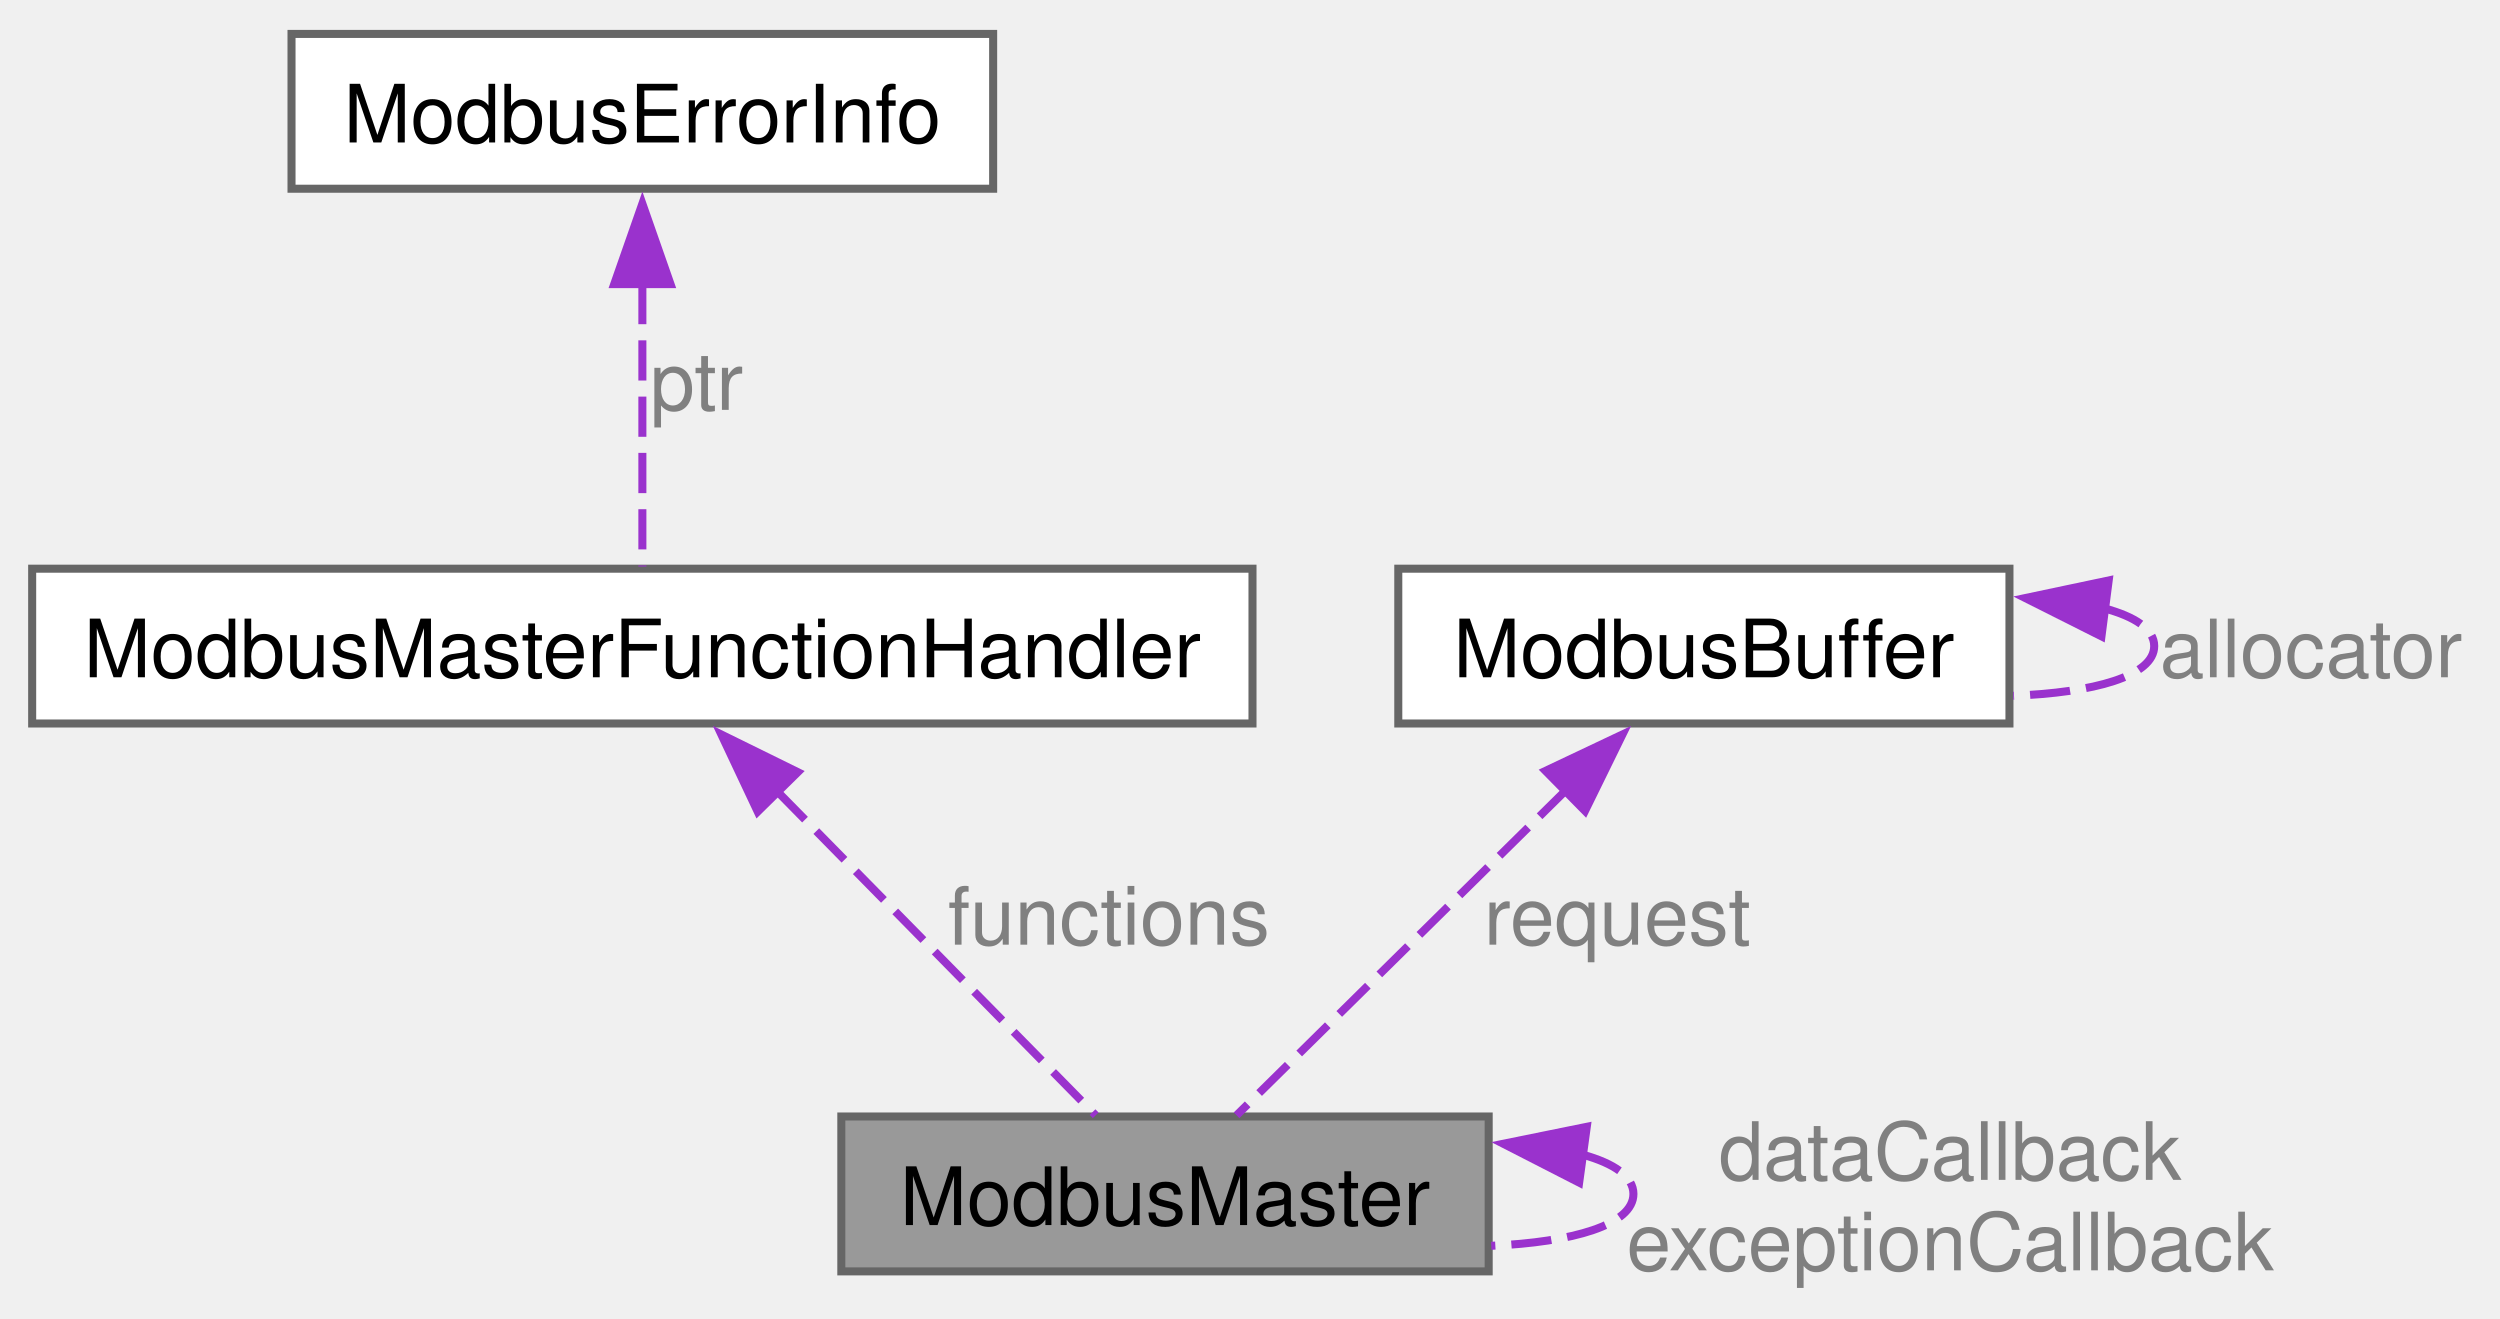
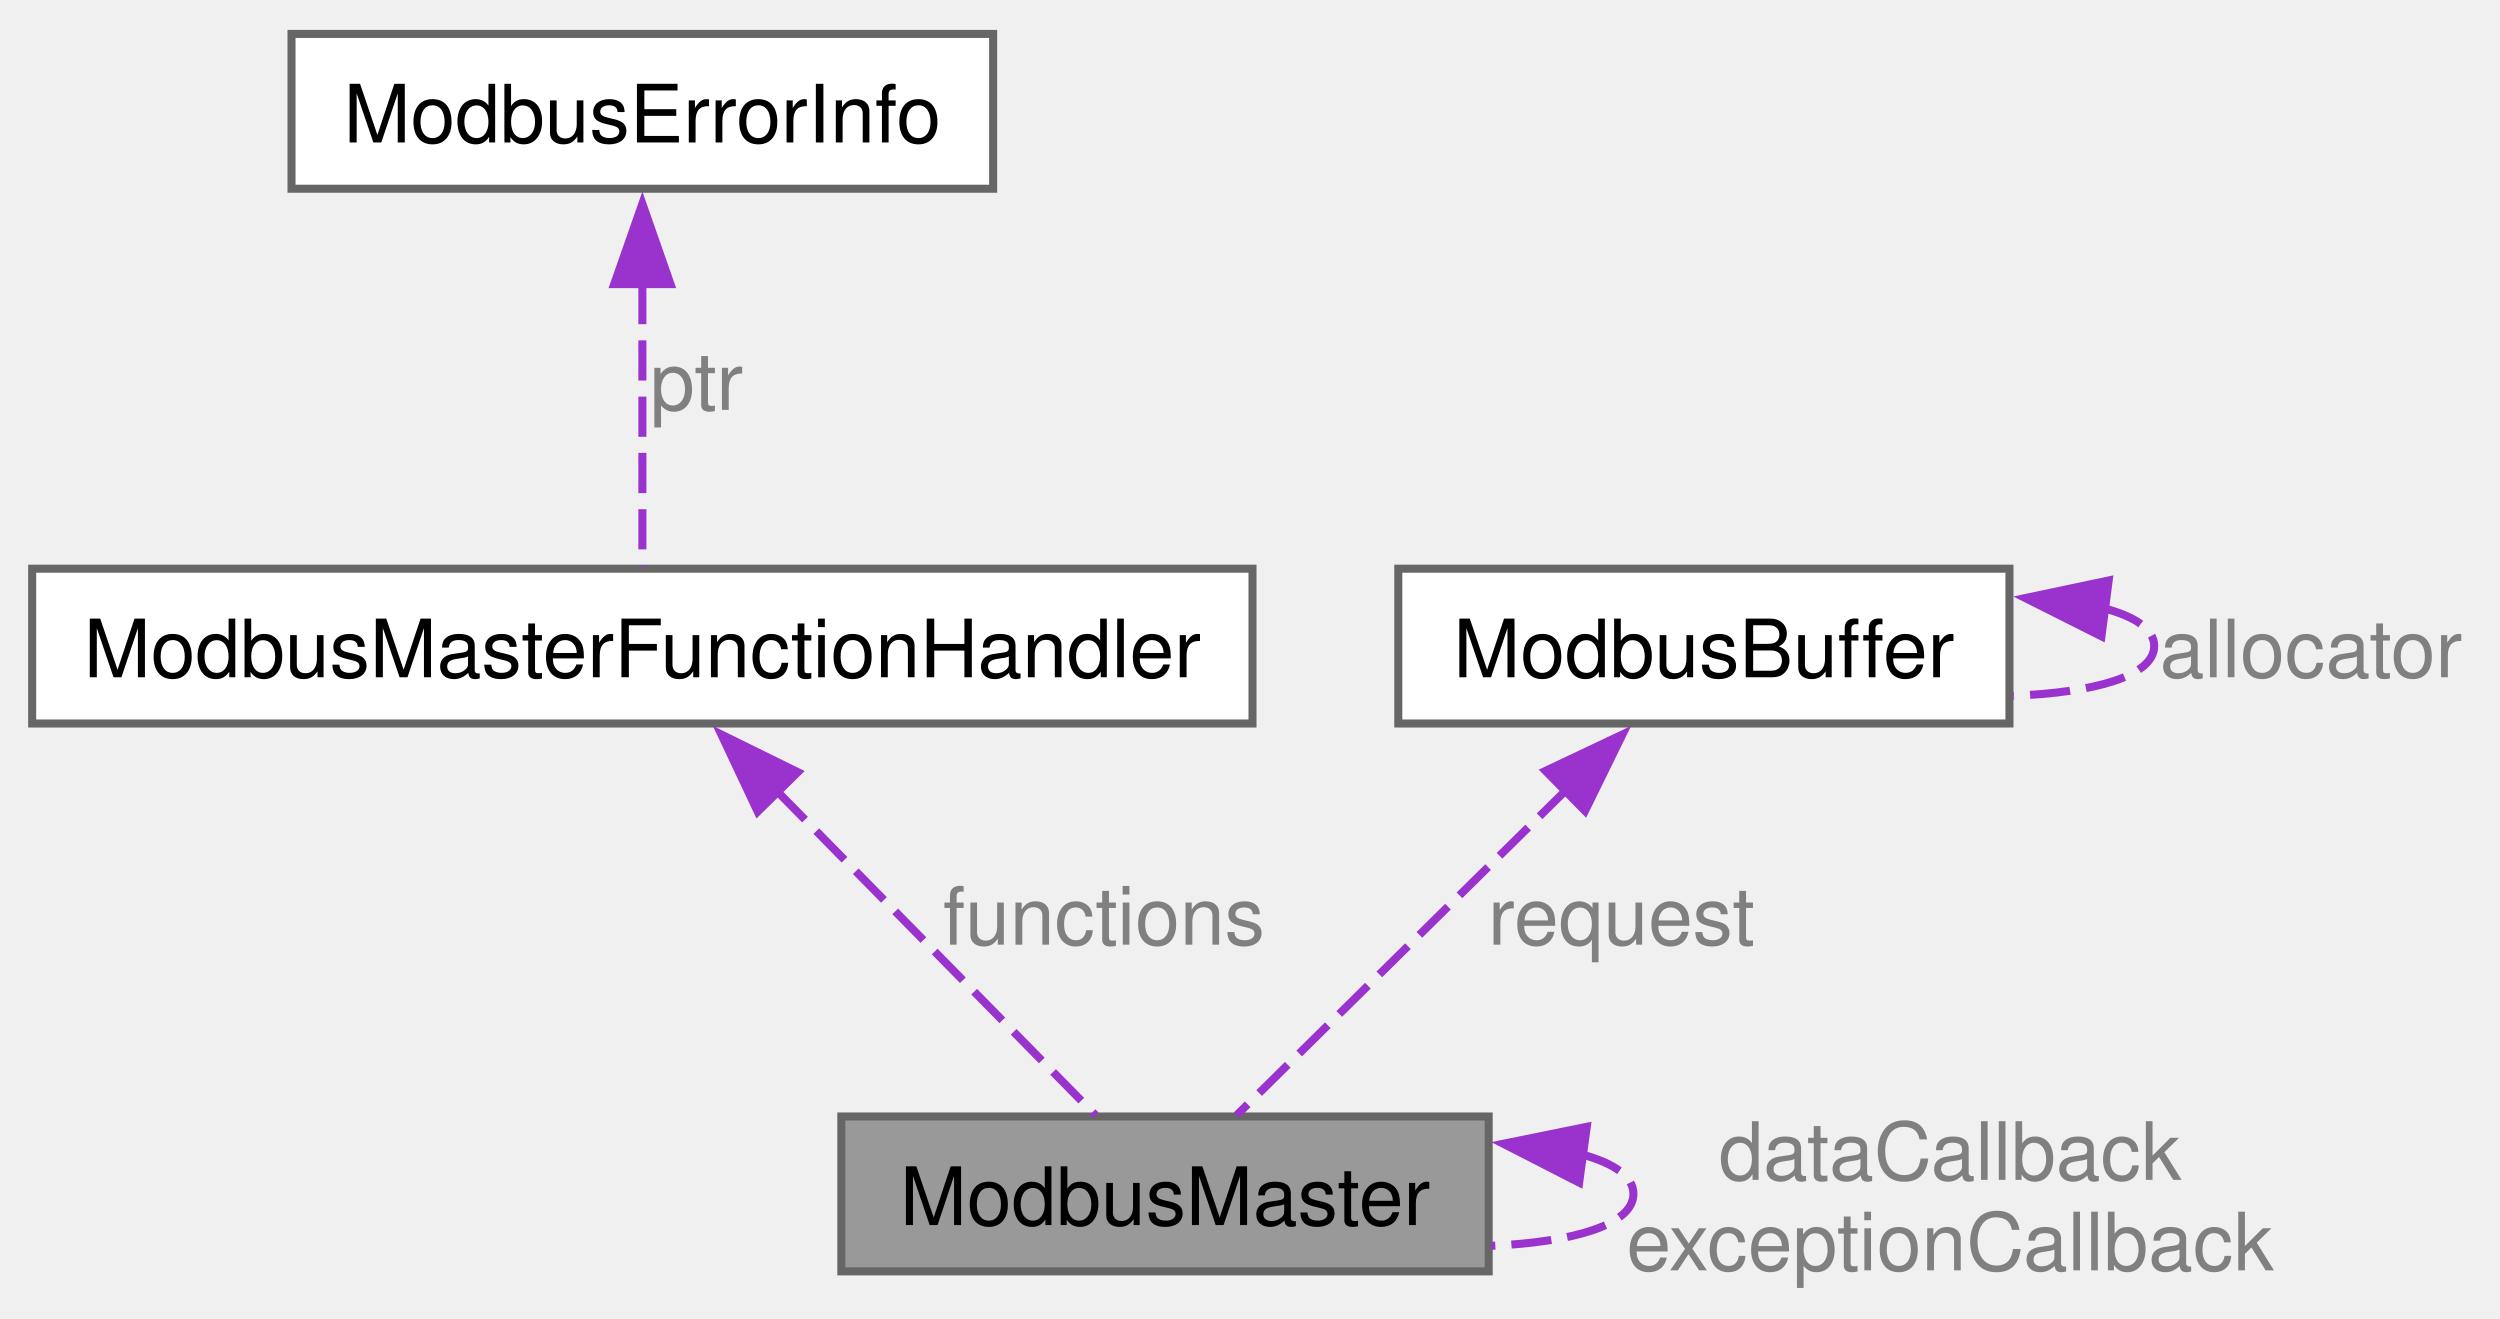
<svg xmlns="http://www.w3.org/2000/svg" xmlns:xlink="http://www.w3.org/1999/xlink" width="311pt" height="164pt" viewBox="0.00 0.00 310.88 163.50">
  <g id="graph0" class="graph" transform="scale(1 1) rotate(0) translate(4 159.5)">
    <g id="Node000001" class="node">
      <g id="a_Node000001">
        <a xlink:title="Master device status.">
          <polygon fill="#999999" stroke="#666666" points="181.12,-20.88 100.62,-20.88 100.62,-1.62 181.12,-1.62 181.12,-20.88" />
          <text text-anchor="middle" x="140.88" y="-7.38" font-family="Helvetica,sans-Serif" font-size="10.00">ModbusMaster</text>
        </a>
      </g>
    </g>
    <g id="edge1_Node000001_Node000001" class="edge">
      <g id="a_edge1_Node000001_Node000001">
        <a xlink:title=" ">
          <path fill="none" stroke="#9a32cd" stroke-dasharray="5,2" d="M192.83,-16.13C196.73,-15.04 199.12,-13.41 199.12,-11.25 199.12,-7.4 191.56,-5.25 181.44,-4.8" />
          <polygon fill="#9a32cd" stroke="#9a32cd" points="192.37,-12.66 182.94,-17.49 193.32,-19.6 192.37,-12.66" />
        </a>
      </g>
      <text text-anchor="middle" x="238.5" y="-13" font-family="Helvetica,sans-Serif" font-size="10.00" fill="grey"> dataCallback</text>
      <text text-anchor="middle" x="238.5" y="-1.75" font-family="Helvetica,sans-Serif" font-size="10.00" fill="grey">exceptionCallback</text>
    </g>
    <g id="Node000002" class="node">
      <g id="a_Node000002">
        <a xlink:href="structModbusMasterFunctionHandler.html" target="_top" xlink:title="Associates Modbus function ID with a pointer to a response parsing function.">
          <polygon fill="white" stroke="#666666" points="151.75,-89 0,-89 0,-69.75 151.75,-69.75 151.75,-89" />
          <text text-anchor="middle" x="75.88" y="-75.5" font-family="Helvetica,sans-Serif" font-size="10.00">ModbusMasterFunctionHandler</text>
        </a>
      </g>
    </g>
    <g id="edge2_Node000001_Node000002" class="edge">
      <g id="a_edge2_Node000001_Node000002">
        <a xlink:title=" ">
          <path fill="none" stroke="#9a32cd" stroke-dasharray="5,2" d="M92.6,-61.36C105.28,-48.46 122.17,-31.27 132.25,-21.03" />
          <polygon fill="#9a32cd" stroke="#9a32cd" points="90.22,-58.79 85.7,-68.38 95.21,-63.7 90.22,-58.79" />
        </a>
      </g>
-       <text text-anchor="middle" x="133.88" y="-42.25" font-family="Helvetica,sans-Serif" font-size="10.00" fill="grey"> functions</text>
+       <text text-anchor="middle" x="133.27" y="-42.25" font-family="Helvetica,sans-Serif" font-size="10.00" fill="grey"> functions</text>
    </g>
    <g id="Node000003" class="node">
      <g id="a_Node000003">
        <a xlink:href="structModbusErrorInfo.html" target="_top" xlink:title="Richer error represenation - source and type of error.">
          <polygon fill="white" stroke="#666666" points="119.5,-155.5 32.25,-155.5 32.25,-136.25 119.5,-136.25 119.5,-155.5" />
          <text text-anchor="middle" x="75.88" y="-142" font-family="Helvetica,sans-Serif" font-size="10.00">ModbusErrorInfo</text>
        </a>
      </g>
    </g>
    <g id="edge3_Node000002_Node000003" class="edge">
      <g id="a_edge3_Node000002_Node000003">
        <a xlink:title=" ">
          <path fill="none" stroke="#9a32cd" stroke-dasharray="5,2" d="M75.88,-124.4C75.88,-112.57 75.88,-98.29 75.88,-89.27" />
          <polygon fill="#9a32cd" stroke="#9a32cd" points="72.38,-124.39 75.88,-134.39 79.38,-124.39 72.38,-124.39" />
        </a>
      </g>
      <text text-anchor="middle" x="82.62" y="-108.75" font-family="Helvetica,sans-Serif" font-size="10.00" fill="grey"> ptr</text>
    </g>
    <g id="Node000004" class="node">
      <g id="a_Node000004">
        <a xlink:href="structModbusBuffer.html" target="_top" xlink:title="Stores a Modbus frame.">
          <polygon fill="white" stroke="#666666" points="245.88,-89 169.88,-89 169.88,-69.75 245.88,-69.75 245.88,-89" />
          <text text-anchor="middle" x="207.88" y="-75.5" font-family="Helvetica,sans-Serif" font-size="10.00">ModbusBuffer</text>
        </a>
      </g>
    </g>
    <g id="edge4_Node000001_Node000004" class="edge">
      <g id="a_edge4_Node000001_Node000004">
        <a xlink:title=" ">
          <path fill="none" stroke="#9a32cd" stroke-dasharray="5,2" d="M191.01,-61.73C177.9,-48.79 160.25,-31.37 149.77,-21.03" />
          <polygon fill="#9a32cd" stroke="#9a32cd" points="188.19,-63.86 197.76,-68.39 193.1,-58.88 188.19,-63.86" />
        </a>
      </g>
-       <text text-anchor="middle" x="197.12" y="-42.25" font-family="Helvetica,sans-Serif" font-size="10.00" fill="grey"> request</text>
+       <text text-anchor="middle" x="197.63" y="-42.25" font-family="Helvetica,sans-Serif" font-size="10.00" fill="grey"> request</text>
    </g>
    <g id="edge5_Node000004_Node000004" class="edge">
      <g id="a_edge5_Node000004_Node000004">
        <a xlink:title=" ">
          <path fill="none" stroke="#9a32cd" stroke-dasharray="5,2" d="M257.63,-84.08C261.49,-83.05 263.88,-81.48 263.88,-79.38 263.88,-75.64 256.34,-73.58 246.35,-73.2" />
          <polygon fill="#9a32cd" stroke="#9a32cd" points="257.32,-80.59 247.85,-85.35 258.22,-87.54 257.32,-80.59" />
        </a>
      </g>
      <text text-anchor="middle" x="283.38" y="-75.5" font-family="Helvetica,sans-Serif" font-size="10.00" fill="grey"> allocator</text>
    </g>
  </g>
</svg>
